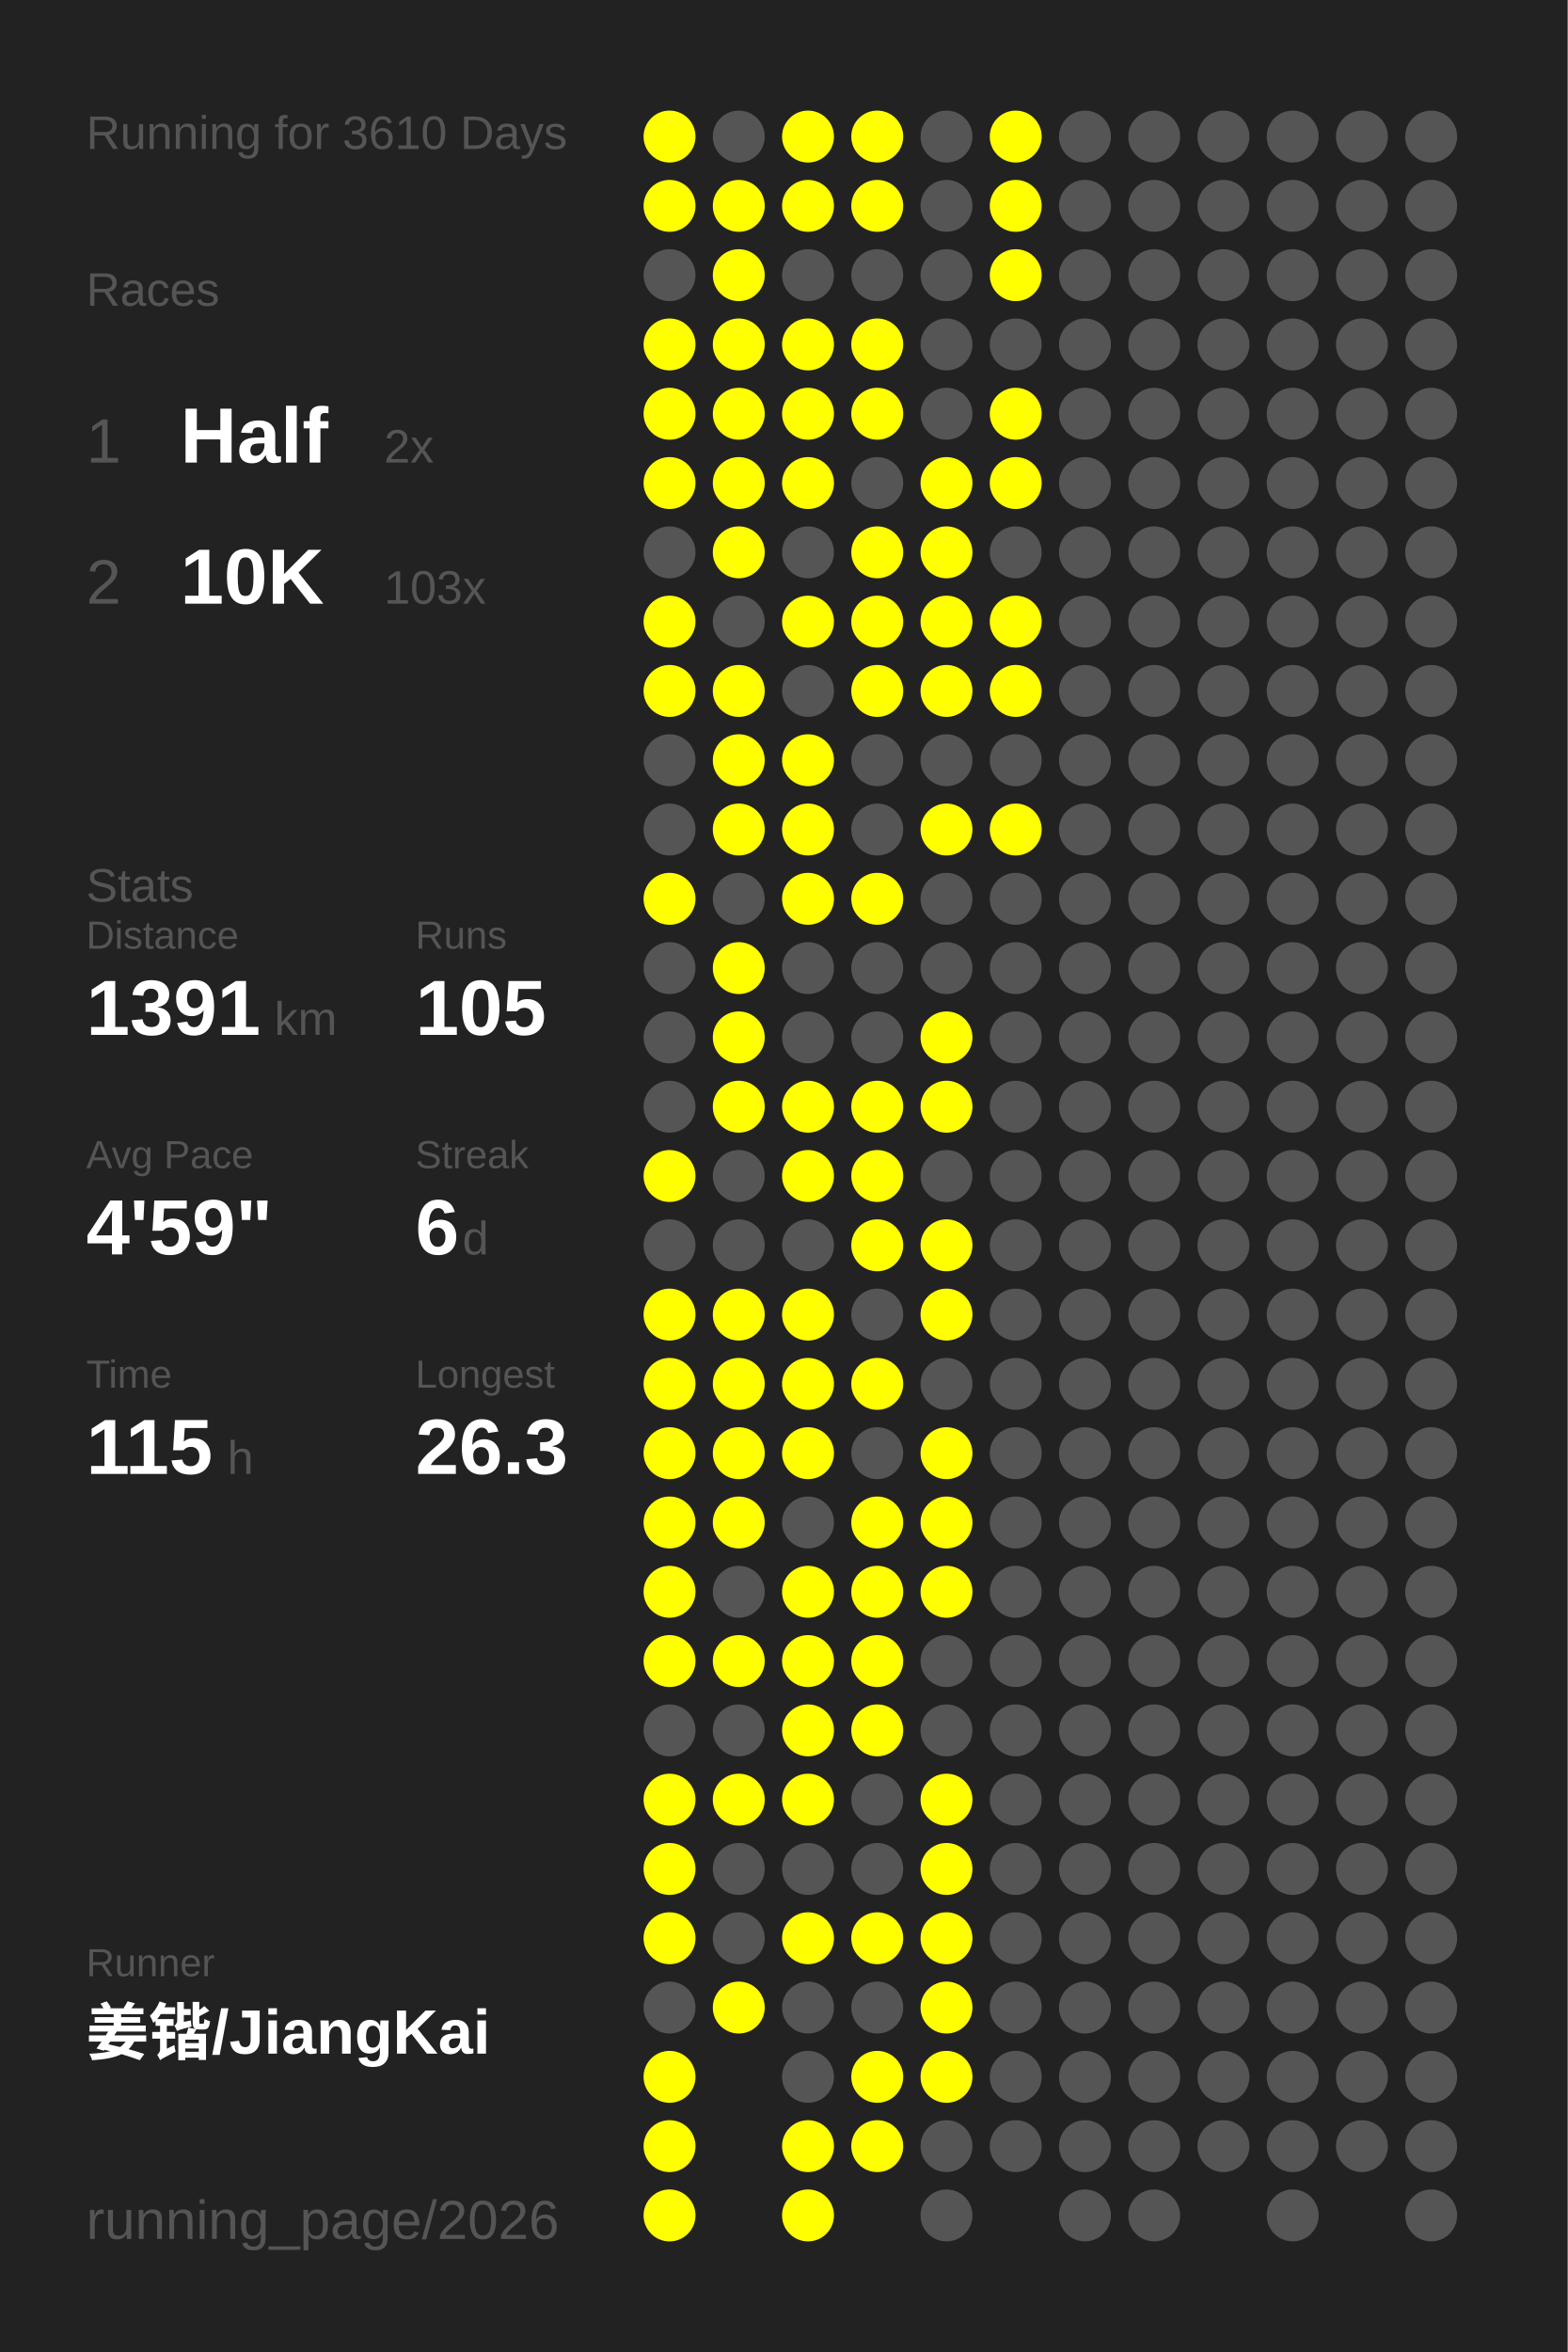
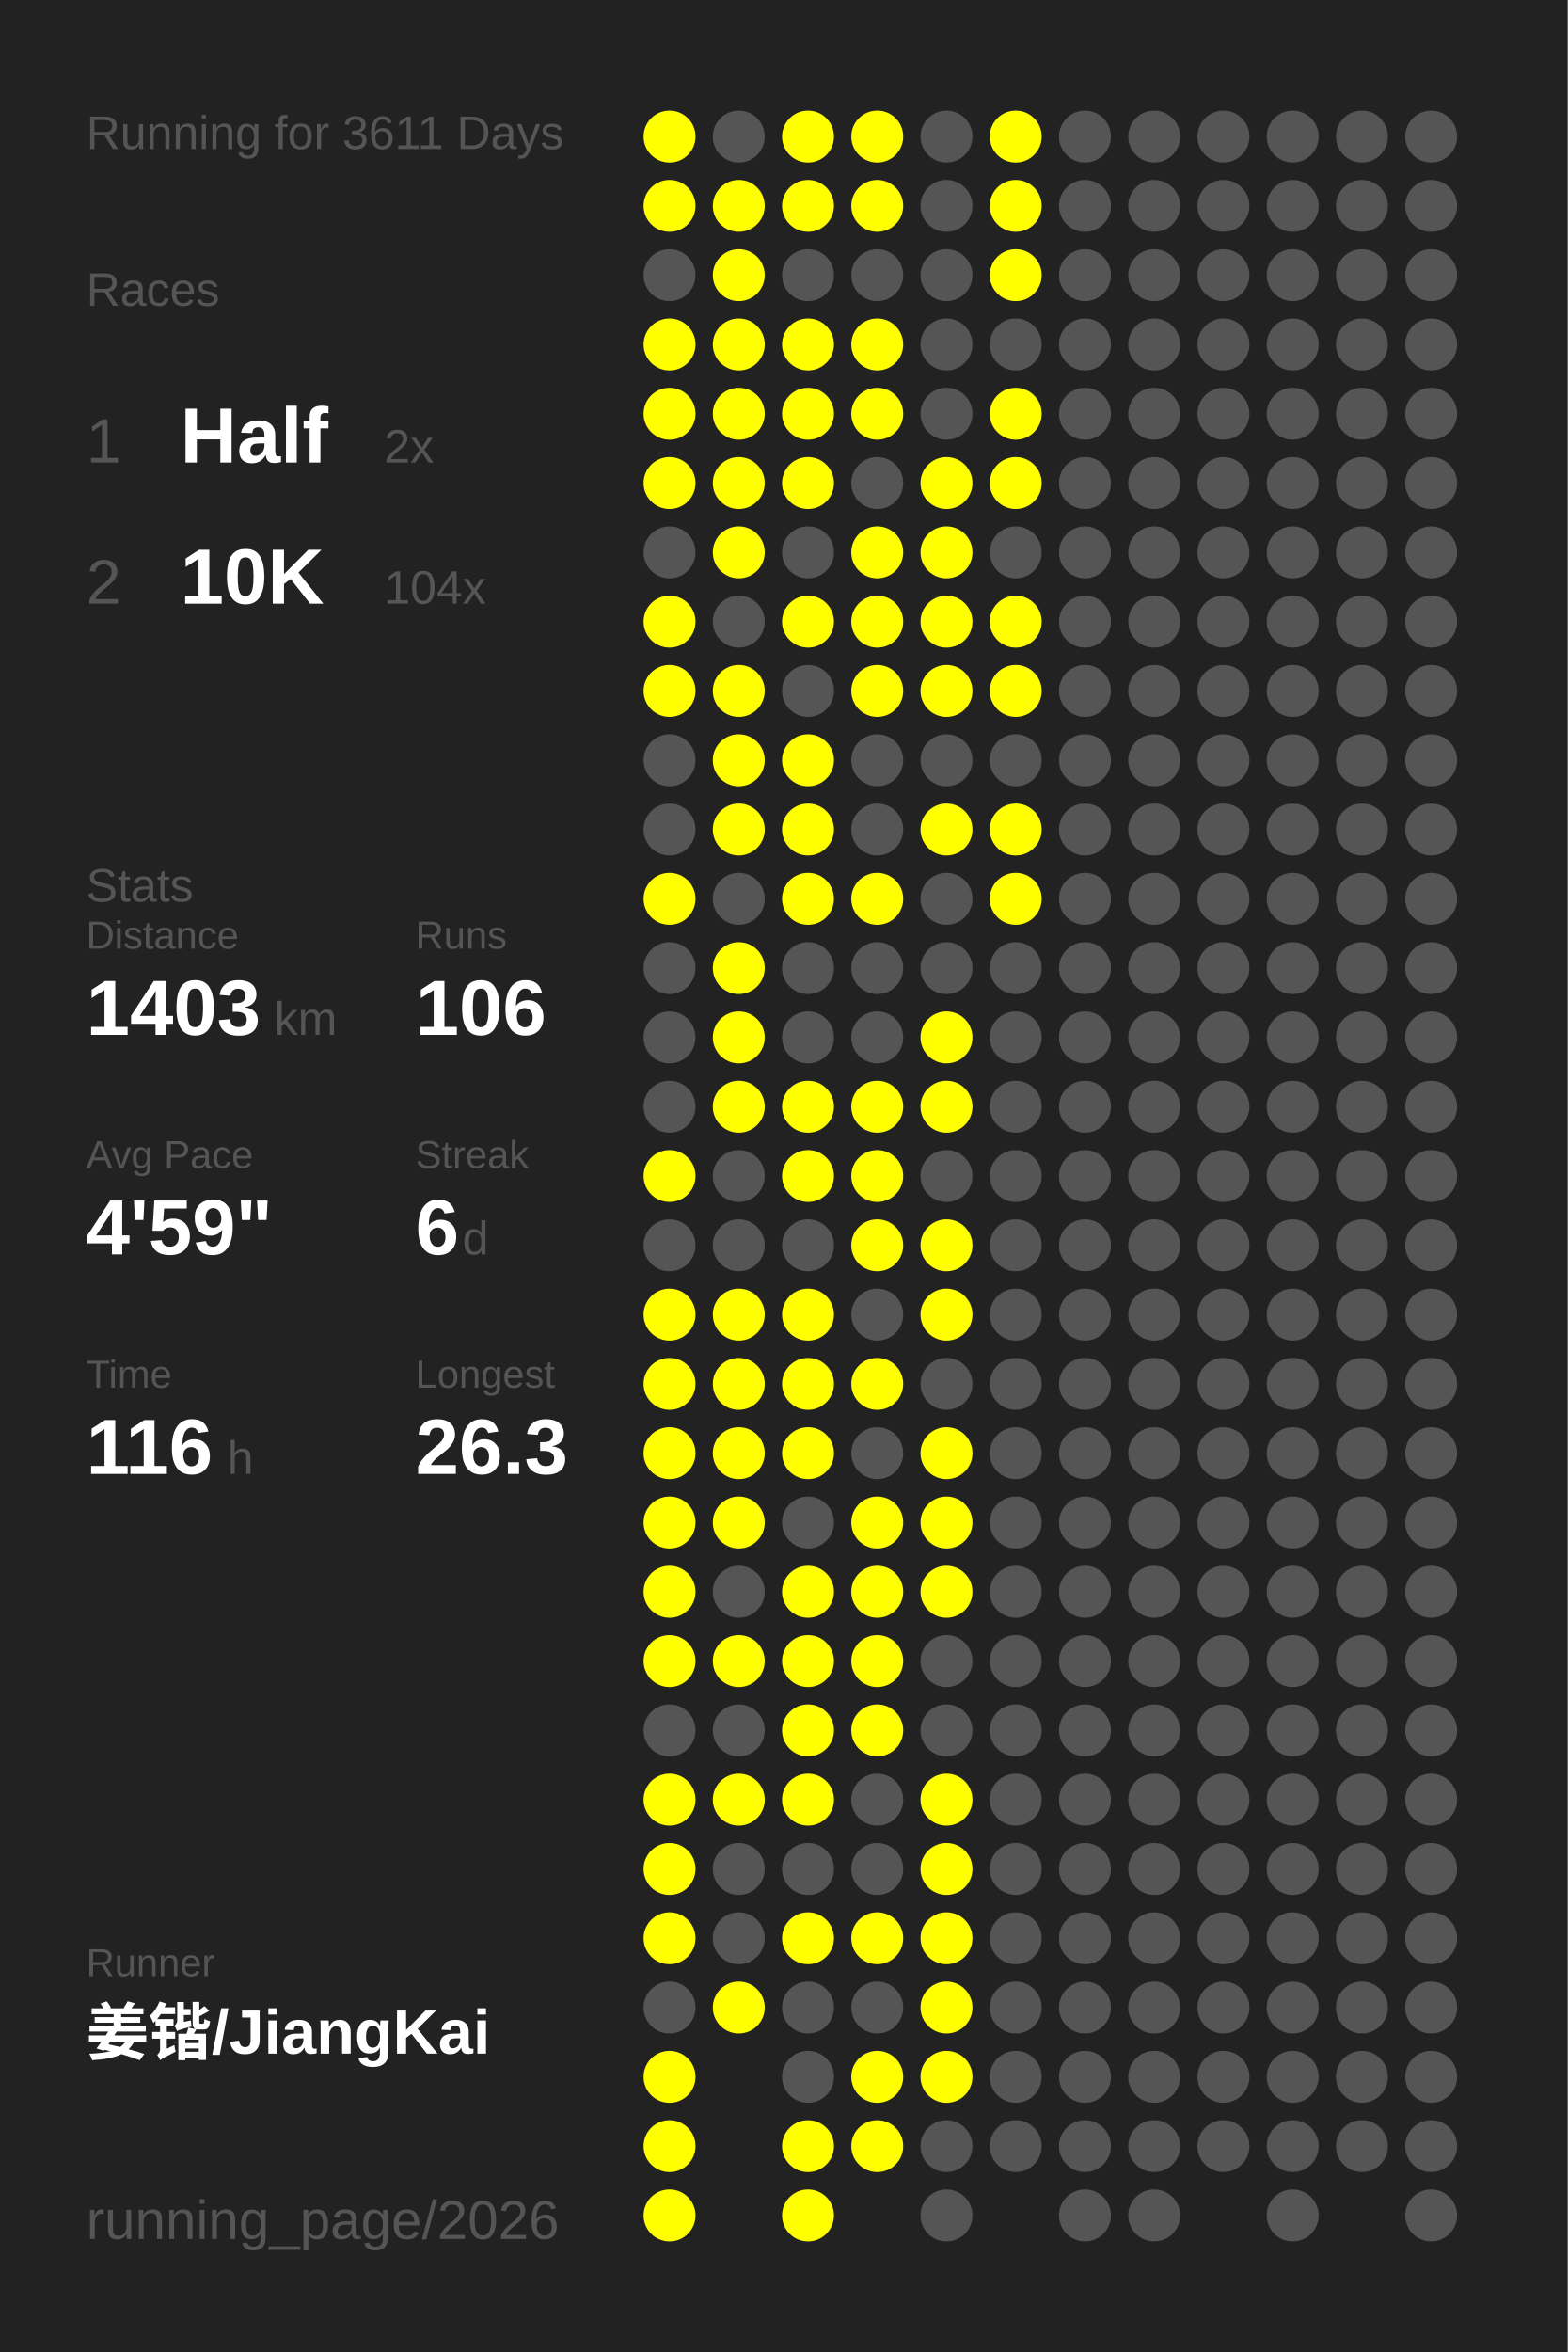
<svg xmlns="http://www.w3.org/2000/svg" baseProfile="full" height="300mm" version="1.1" viewBox="0,0,200,300" width="200mm">
  <defs />
  <rect fill="#222222" height="300" width="200" x="0" y="0" />
-   <text fill="#555555" style="font-size:6px; font-family:Arial;" x="11" y="19">Running for 3610 Days</text>
+   <text fill="#555555" style="font-size:6px; font-family:Arial;" x="11" y="19">Running for 3611 Days</text>
  <text fill="#555555" style="font-size:6px; font-family:Arial;" x="11" y="39">Races</text>
  <text fill="#555555" style="font-size:8px; font-family:Arial;" x="11" y="59">1</text>
  <text fill="#FFFFFF" style="font-size:10px; font-family:Arial; font-weight:bold;" x="23" y="59">Half</text>
  <text fill="#555555" style="font-size:6px; font-family:Arial;" x="49" y="59">2x</text>
  <text fill="#555555" style="font-size:8px; font-family:Arial;" x="11" y="77">2</text>
  <text fill="#FFFFFF" style="font-size:10px; font-family:Arial; font-weight:bold;" x="23" y="77">10K</text>
-   <text fill="#555555" style="font-size:6px; font-family:Arial;" x="49" y="77">103x</text>
+   <text fill="#555555" style="font-size:6px; font-family:Arial;" x="49" y="77">104x</text>
  <text fill="#555555" style="font-size:6px; font-family:Arial;" x="11" y="115">Stats</text>
  <text fill="#555555" style="font-size:5px; font-family:Arial;" x="11" y="121">Distance</text>
-   <text fill="#FFFFFF" style="font-size:10px; font-family:Arial; font-weight:bold;" x="11" y="132">1391</text>
+   <text fill="#FFFFFF" style="font-size:10px; font-family:Arial; font-weight:bold;" x="11" y="132">1403</text>
  <text fill="#555555" style="font-size:6px; font-family:Arial;" x="35" y="132">km</text>
  <text fill="#555555" style="font-size:5px; font-family:Arial;" x="53" y="121">Runs</text>
-   <text fill="#FFFFFF" style="font-size:10px; font-family:Arial; font-weight:bold;" x="53" y="132">105</text>
+   <text fill="#FFFFFF" style="font-size:10px; font-family:Arial; font-weight:bold;" x="53" y="132">106</text>
  <text fill="#555555" style="font-size:5px; font-family:Arial;" x="11" y="149">Avg Pace</text>
  <text fill="#FFFFFF" style="font-size:10px; font-family:Arial; font-weight:bold;" x="11" y="160">4'59"</text>
  <text fill="#555555" style="font-size:5px; font-family:Arial;" x="53" y="149">Streak</text>
  <text fill="#FFFFFF" style="font-size:10px; font-family:Arial; font-weight:bold;" x="53" y="160">6</text>
  <text fill="#555555" style="font-size:6px; font-family:Arial;" x="59" y="160">d</text>
  <text fill="#555555" style="font-size:5px; font-family:Arial;" x="11" y="177">Time</text>
-   <text fill="#FFFFFF" style="font-size:10px; font-family:Arial; font-weight:bold;" x="11" y="188">115</text>
+   <text fill="#FFFFFF" style="font-size:10px; font-family:Arial; font-weight:bold;" x="11" y="188">116</text>
  <text fill="#555555" style="font-size:6px; font-family:Arial;" x="29" y="188">h</text>
  <text fill="#555555" style="font-size:5px; font-family:Arial;" x="53" y="177">Longest</text>
  <text fill="#FFFFFF" style="font-size:10px; font-family:Arial; font-weight:bold;" x="53" y="188">26.3</text>
  <text fill="#555555" style="font-size:5px; font-family:Arial;" x="11" y="252.065">Runner</text>
  <text fill="#FFFFFF" style="font-size:8px; font-family:Arial; font-weight:bold;" x="11" y="262.065">姜锴/JiangKai</text>
  <text fill="#555555" style="font-size:7px; font-family:Arial;" x="11" y="285.581">running_page/2026</text>
  <circle cx="85.417" cy="17.419" fill="#FFFF00" r="3.312" />
  <circle cx="85.417" cy="26.258" fill="#FFFF00" r="3.312" />
  <circle cx="85.417" cy="35.097" fill="#555555" r="3.312" />
  <circle cx="85.417" cy="43.935" fill="#FFFF00" r="3.312" />
  <circle cx="85.417" cy="52.774" fill="#FFFF00" r="3.312" />
  <circle cx="85.417" cy="61.613" fill="#FFFF00" r="3.312" />
  <circle cx="85.417" cy="70.452" fill="#555555" r="3.312" />
  <circle cx="85.417" cy="79.29" fill="#FFFF00" r="3.312" />
  <circle cx="85.417" cy="88.129" fill="#FFFF00" r="3.312" />
  <circle cx="85.417" cy="96.968" fill="#555555" r="3.312" />
  <circle cx="85.417" cy="105.806" fill="#555555" r="3.312" />
  <circle cx="85.417" cy="114.645" fill="#FFFF00" r="3.312" />
  <circle cx="85.417" cy="123.484" fill="#555555" r="3.312" />
  <circle cx="85.417" cy="132.323" fill="#555555" r="3.312" />
  <circle cx="85.417" cy="141.161" fill="#555555" r="3.312" />
  <circle cx="85.417" cy="150" fill="#FFFF00" r="3.312" />
  <circle cx="85.417" cy="158.839" fill="#555555" r="3.312" />
  <circle cx="85.417" cy="167.677" fill="#FFFF00" r="3.312" />
  <circle cx="85.417" cy="176.516" fill="#FFFF00" r="3.312" />
  <circle cx="85.417" cy="185.355" fill="#FFFF00" r="3.312" />
  <circle cx="85.417" cy="194.194" fill="#FFFF00" r="3.312" />
  <circle cx="85.417" cy="203.032" fill="#FFFF00" r="3.312" />
  <circle cx="85.417" cy="211.871" fill="#FFFF00" r="3.312" />
  <circle cx="85.417" cy="220.71" fill="#555555" r="3.312" />
  <circle cx="85.417" cy="229.548" fill="#FFFF00" r="3.312" />
  <circle cx="85.417" cy="238.387" fill="#FFFF00" r="3.312" />
  <circle cx="85.417" cy="247.226" fill="#FFFF00" r="3.312" />
  <circle cx="85.417" cy="256.065" fill="#555555" r="3.312" />
  <circle cx="85.417" cy="264.903" fill="#FFFF00" r="3.312" />
  <circle cx="85.417" cy="273.742" fill="#FFFF00" r="3.312" />
  <circle cx="85.417" cy="282.581" fill="#FFFF00" r="3.312" />
  <circle cx="94.25" cy="17.419" fill="#555555" r="3.312" />
  <circle cx="94.25" cy="26.258" fill="#FFFF00" r="3.312" />
  <circle cx="94.25" cy="35.097" fill="#FFFF00" r="3.312" />
  <circle cx="94.25" cy="43.935" fill="#FFFF00" r="3.312" />
  <circle cx="94.25" cy="52.774" fill="#FFFF00" r="3.312" />
  <circle cx="94.25" cy="61.613" fill="#FFFF00" r="3.312" />
  <circle cx="94.25" cy="70.452" fill="#FFFF00" r="3.312" />
  <circle cx="94.25" cy="79.29" fill="#555555" r="3.312" />
  <circle cx="94.25" cy="88.129" fill="#FFFF00" r="3.312" />
  <circle cx="94.25" cy="96.968" fill="#FFFF00" r="3.312" />
  <circle cx="94.25" cy="105.806" fill="#FFFF00" r="3.312" />
  <circle cx="94.25" cy="114.645" fill="#555555" r="3.312" />
  <circle cx="94.25" cy="123.484" fill="#FFFF00" r="3.312" />
  <circle cx="94.25" cy="132.323" fill="#FFFF00" r="3.312" />
  <circle cx="94.25" cy="141.161" fill="#FFFF00" r="3.312" />
  <circle cx="94.25" cy="150" fill="#555555" r="3.312" />
  <circle cx="94.25" cy="158.839" fill="#555555" r="3.312" />
  <circle cx="94.25" cy="167.677" fill="#FFFF00" r="3.312" />
  <circle cx="94.25" cy="176.516" fill="#FFFF00" r="3.312" />
  <circle cx="94.25" cy="185.355" fill="#FFFF00" r="3.312" />
  <circle cx="94.25" cy="194.194" fill="#FFFF00" r="3.312" />
  <circle cx="94.25" cy="203.032" fill="#555555" r="3.312" />
  <circle cx="94.25" cy="211.871" fill="#FFFF00" r="3.312" />
  <circle cx="94.25" cy="220.71" fill="#555555" r="3.312" />
  <circle cx="94.25" cy="229.548" fill="#FFFF00" r="3.312" />
  <circle cx="94.25" cy="238.387" fill="#555555" r="3.312" />
  <circle cx="94.25" cy="247.226" fill="#555555" r="3.312" />
  <circle cx="94.25" cy="256.065" fill="#FFFF00" r="3.312" />
  <circle cx="103.083" cy="17.419" fill="#FFFF00" r="3.312" />
  <circle cx="103.083" cy="26.258" fill="#FFFF00" r="3.312" />
  <circle cx="103.083" cy="35.097" fill="#555555" r="3.312" />
  <circle cx="103.083" cy="43.935" fill="#FFFF00" r="3.312" />
  <circle cx="103.083" cy="52.774" fill="#FFFF00" r="3.312" />
  <circle cx="103.083" cy="61.613" fill="#FFFF00" r="3.312" />
  <circle cx="103.083" cy="70.452" fill="#555555" r="3.312" />
  <circle cx="103.083" cy="79.29" fill="#FFFF00" r="3.312" />
  <circle cx="103.083" cy="88.129" fill="#555555" r="3.312" />
  <circle cx="103.083" cy="96.968" fill="#FFFF00" r="3.312" />
  <circle cx="103.083" cy="105.806" fill="#FFFF00" r="3.312" />
  <circle cx="103.083" cy="114.645" fill="#FFFF00" r="3.312" />
  <circle cx="103.083" cy="123.484" fill="#555555" r="3.312" />
  <circle cx="103.083" cy="132.323" fill="#555555" r="3.312" />
  <circle cx="103.083" cy="141.161" fill="#FFFF00" r="3.312" />
  <circle cx="103.083" cy="150" fill="#FFFF00" r="3.312" />
  <circle cx="103.083" cy="158.839" fill="#555555" r="3.312" />
  <circle cx="103.083" cy="167.677" fill="#FFFF00" r="3.312" />
  <circle cx="103.083" cy="176.516" fill="#FFFF00" r="3.312" />
  <circle cx="103.083" cy="185.355" fill="#FFFF00" r="3.312" />
  <circle cx="103.083" cy="194.194" fill="#555555" r="3.312" />
  <circle cx="103.083" cy="203.032" fill="#FFFF00" r="3.312" />
  <circle cx="103.083" cy="211.871" fill="#FFFF00" r="3.312" />
  <circle cx="103.083" cy="220.71" fill="#FFFF00" r="3.312" />
  <circle cx="103.083" cy="229.548" fill="#FFFF00" r="3.312" />
  <circle cx="103.083" cy="238.387" fill="#555555" r="3.312" />
  <circle cx="103.083" cy="247.226" fill="#FFFF00" r="3.312" />
  <circle cx="103.083" cy="256.065" fill="#555555" r="3.312" />
  <circle cx="103.083" cy="264.903" fill="#555555" r="3.312" />
  <circle cx="103.083" cy="273.742" fill="#FFFF00" r="3.312" />
  <circle cx="103.083" cy="282.581" fill="#FFFF00" r="3.312" />
  <circle cx="111.917" cy="17.419" fill="#FFFF00" r="3.312" />
  <circle cx="111.917" cy="26.258" fill="#FFFF00" r="3.312" />
  <circle cx="111.917" cy="35.097" fill="#555555" r="3.312" />
  <circle cx="111.917" cy="43.935" fill="#FFFF00" r="3.312" />
  <circle cx="111.917" cy="52.774" fill="#FFFF00" r="3.312" />
  <circle cx="111.917" cy="61.613" fill="#555555" r="3.312" />
  <circle cx="111.917" cy="70.452" fill="#FFFF00" r="3.312" />
  <circle cx="111.917" cy="79.29" fill="#FFFF00" r="3.312" />
  <circle cx="111.917" cy="88.129" fill="#FFFF00" r="3.312" />
  <circle cx="111.917" cy="96.968" fill="#555555" r="3.312" />
  <circle cx="111.917" cy="105.806" fill="#555555" r="3.312" />
  <circle cx="111.917" cy="114.645" fill="#FFFF00" r="3.312" />
  <circle cx="111.917" cy="123.484" fill="#555555" r="3.312" />
  <circle cx="111.917" cy="132.323" fill="#555555" r="3.312" />
  <circle cx="111.917" cy="141.161" fill="#FFFF00" r="3.312" />
  <circle cx="111.917" cy="150" fill="#FFFF00" r="3.312" />
  <circle cx="111.917" cy="158.839" fill="#FFFF00" r="3.312" />
  <circle cx="111.917" cy="167.677" fill="#555555" r="3.312" />
  <circle cx="111.917" cy="176.516" fill="#FFFF00" r="3.312" />
  <circle cx="111.917" cy="185.355" fill="#555555" r="3.312" />
  <circle cx="111.917" cy="194.194" fill="#FFFF00" r="3.312" />
  <circle cx="111.917" cy="203.032" fill="#FFFF00" r="3.312" />
  <circle cx="111.917" cy="211.871" fill="#FFFF00" r="3.312" />
  <circle cx="111.917" cy="220.71" fill="#FFFF00" r="3.312" />
  <circle cx="111.917" cy="229.548" fill="#555555" r="3.312" />
  <circle cx="111.917" cy="238.387" fill="#555555" r="3.312" />
  <circle cx="111.917" cy="247.226" fill="#FFFF00" r="3.312" />
  <circle cx="111.917" cy="256.065" fill="#555555" r="3.312" />
  <circle cx="111.917" cy="264.903" fill="#FFFF00" r="3.312" />
  <circle cx="111.917" cy="273.742" fill="#FFFF00" r="3.312" />
  <circle cx="120.75" cy="17.419" fill="#555555" r="3.312" />
  <circle cx="120.75" cy="26.258" fill="#555555" r="3.312" />
  <circle cx="120.75" cy="35.097" fill="#555555" r="3.312" />
  <circle cx="120.75" cy="43.935" fill="#555555" r="3.312" />
  <circle cx="120.75" cy="52.774" fill="#555555" r="3.312" />
  <circle cx="120.75" cy="61.613" fill="#FFFF00" r="3.312" />
  <circle cx="120.75" cy="70.452" fill="#FFFF00" r="3.312" />
  <circle cx="120.75" cy="79.29" fill="#FFFF00" r="3.312" />
  <circle cx="120.75" cy="88.129" fill="#FFFF00" r="3.312" />
  <circle cx="120.75" cy="96.968" fill="#555555" r="3.312" />
  <circle cx="120.75" cy="105.806" fill="#FFFF00" r="3.312" />
  <circle cx="120.75" cy="114.645" fill="#555555" r="3.312" />
  <circle cx="120.75" cy="123.484" fill="#555555" r="3.312" />
  <circle cx="120.75" cy="132.323" fill="#FFFF00" r="3.312" />
  <circle cx="120.75" cy="141.161" fill="#FFFF00" r="3.312" />
  <circle cx="120.75" cy="150" fill="#555555" r="3.312" />
  <circle cx="120.75" cy="158.839" fill="#FFFF00" r="3.312" />
  <circle cx="120.75" cy="167.677" fill="#FFFF00" r="3.312" />
  <circle cx="120.75" cy="176.516" fill="#555555" r="3.312" />
  <circle cx="120.75" cy="185.355" fill="#FFFF00" r="3.312" />
  <circle cx="120.75" cy="194.194" fill="#FFFF00" r="3.312" />
  <circle cx="120.75" cy="203.032" fill="#FFFF00" r="3.312" />
  <circle cx="120.75" cy="211.871" fill="#555555" r="3.312" />
  <circle cx="120.75" cy="220.71" fill="#555555" r="3.312" />
  <circle cx="120.75" cy="229.548" fill="#FFFF00" r="3.312" />
  <circle cx="120.75" cy="238.387" fill="#FFFF00" r="3.312" />
  <circle cx="120.75" cy="247.226" fill="#FFFF00" r="3.312" />
  <circle cx="120.75" cy="256.065" fill="#FFFF00" r="3.312" />
  <circle cx="120.75" cy="264.903" fill="#FFFF00" r="3.312" />
  <circle cx="120.75" cy="273.742" fill="#555555" r="3.312" />
  <circle cx="120.75" cy="282.581" fill="#555555" r="3.312" />
  <circle cx="129.583" cy="17.419" fill="#FFFF00" r="3.312" />
  <circle cx="129.583" cy="26.258" fill="#FFFF00" r="3.312" />
  <circle cx="129.583" cy="35.097" fill="#FFFF00" r="3.312" />
  <circle cx="129.583" cy="43.935" fill="#555555" r="3.312" />
  <circle cx="129.583" cy="52.774" fill="#FFFF00" r="3.312" />
  <circle cx="129.583" cy="61.613" fill="#FFFF00" r="3.312" />
  <circle cx="129.583" cy="70.452" fill="#555555" r="3.312" />
  <circle cx="129.583" cy="79.29" fill="#FFFF00" r="3.312" />
  <circle cx="129.583" cy="88.129" fill="#FFFF00" r="3.312" />
  <circle cx="129.583" cy="96.968" fill="#555555" r="3.312" />
  <circle cx="129.583" cy="105.806" fill="#FFFF00" r="3.312" />
-   <circle cx="129.583" cy="114.645" fill="#555555" r="3.312" />
+   <circle cx="129.583" cy="114.645" fill="#FFFF00" r="3.312" />
  <circle cx="129.583" cy="123.484" fill="#555555" r="3.312" />
  <circle cx="129.583" cy="132.323" fill="#555555" r="3.312" />
  <circle cx="129.583" cy="141.161" fill="#555555" r="3.312" />
  <circle cx="129.583" cy="150" fill="#555555" r="3.312" />
  <circle cx="129.583" cy="158.839" fill="#555555" r="3.312" />
  <circle cx="129.583" cy="167.677" fill="#555555" r="3.312" />
  <circle cx="129.583" cy="176.516" fill="#555555" r="3.312" />
  <circle cx="129.583" cy="185.355" fill="#555555" r="3.312" />
  <circle cx="129.583" cy="194.194" fill="#555555" r="3.312" />
  <circle cx="129.583" cy="203.032" fill="#555555" r="3.312" />
  <circle cx="129.583" cy="211.871" fill="#555555" r="3.312" />
  <circle cx="129.583" cy="220.71" fill="#555555" r="3.312" />
  <circle cx="129.583" cy="229.548" fill="#555555" r="3.312" />
  <circle cx="129.583" cy="238.387" fill="#555555" r="3.312" />
  <circle cx="129.583" cy="247.226" fill="#555555" r="3.312" />
  <circle cx="129.583" cy="256.065" fill="#555555" r="3.312" />
  <circle cx="129.583" cy="264.903" fill="#555555" r="3.312" />
  <circle cx="129.583" cy="273.742" fill="#555555" r="3.312" />
  <circle cx="138.417" cy="17.419" fill="#555555" r="3.312" />
  <circle cx="138.417" cy="26.258" fill="#555555" r="3.312" />
  <circle cx="138.417" cy="35.097" fill="#555555" r="3.312" />
  <circle cx="138.417" cy="43.935" fill="#555555" r="3.312" />
  <circle cx="138.417" cy="52.774" fill="#555555" r="3.312" />
  <circle cx="138.417" cy="61.613" fill="#555555" r="3.312" />
  <circle cx="138.417" cy="70.452" fill="#555555" r="3.312" />
  <circle cx="138.417" cy="79.29" fill="#555555" r="3.312" />
  <circle cx="138.417" cy="88.129" fill="#555555" r="3.312" />
  <circle cx="138.417" cy="96.968" fill="#555555" r="3.312" />
  <circle cx="138.417" cy="105.806" fill="#555555" r="3.312" />
  <circle cx="138.417" cy="114.645" fill="#555555" r="3.312" />
  <circle cx="138.417" cy="123.484" fill="#555555" r="3.312" />
  <circle cx="138.417" cy="132.323" fill="#555555" r="3.312" />
  <circle cx="138.417" cy="141.161" fill="#555555" r="3.312" />
  <circle cx="138.417" cy="150" fill="#555555" r="3.312" />
  <circle cx="138.417" cy="158.839" fill="#555555" r="3.312" />
  <circle cx="138.417" cy="167.677" fill="#555555" r="3.312" />
  <circle cx="138.417" cy="176.516" fill="#555555" r="3.312" />
  <circle cx="138.417" cy="185.355" fill="#555555" r="3.312" />
  <circle cx="138.417" cy="194.194" fill="#555555" r="3.312" />
  <circle cx="138.417" cy="203.032" fill="#555555" r="3.312" />
  <circle cx="138.417" cy="211.871" fill="#555555" r="3.312" />
  <circle cx="138.417" cy="220.71" fill="#555555" r="3.312" />
  <circle cx="138.417" cy="229.548" fill="#555555" r="3.312" />
  <circle cx="138.417" cy="238.387" fill="#555555" r="3.312" />
  <circle cx="138.417" cy="247.226" fill="#555555" r="3.312" />
  <circle cx="138.417" cy="256.065" fill="#555555" r="3.312" />
  <circle cx="138.417" cy="264.903" fill="#555555" r="3.312" />
  <circle cx="138.417" cy="273.742" fill="#555555" r="3.312" />
  <circle cx="138.417" cy="282.581" fill="#555555" r="3.312" />
  <circle cx="147.25" cy="17.419" fill="#555555" r="3.312" />
  <circle cx="147.25" cy="26.258" fill="#555555" r="3.312" />
  <circle cx="147.25" cy="35.097" fill="#555555" r="3.312" />
  <circle cx="147.25" cy="43.935" fill="#555555" r="3.312" />
  <circle cx="147.25" cy="52.774" fill="#555555" r="3.312" />
  <circle cx="147.25" cy="61.613" fill="#555555" r="3.312" />
  <circle cx="147.25" cy="70.452" fill="#555555" r="3.312" />
  <circle cx="147.25" cy="79.29" fill="#555555" r="3.312" />
  <circle cx="147.25" cy="88.129" fill="#555555" r="3.312" />
  <circle cx="147.25" cy="96.968" fill="#555555" r="3.312" />
  <circle cx="147.25" cy="105.806" fill="#555555" r="3.312" />
  <circle cx="147.25" cy="114.645" fill="#555555" r="3.312" />
  <circle cx="147.25" cy="123.484" fill="#555555" r="3.312" />
  <circle cx="147.25" cy="132.323" fill="#555555" r="3.312" />
  <circle cx="147.25" cy="141.161" fill="#555555" r="3.312" />
  <circle cx="147.25" cy="150" fill="#555555" r="3.312" />
  <circle cx="147.25" cy="158.839" fill="#555555" r="3.312" />
  <circle cx="147.25" cy="167.677" fill="#555555" r="3.312" />
  <circle cx="147.25" cy="176.516" fill="#555555" r="3.312" />
  <circle cx="147.25" cy="185.355" fill="#555555" r="3.312" />
  <circle cx="147.25" cy="194.194" fill="#555555" r="3.312" />
  <circle cx="147.25" cy="203.032" fill="#555555" r="3.312" />
  <circle cx="147.25" cy="211.871" fill="#555555" r="3.312" />
  <circle cx="147.25" cy="220.71" fill="#555555" r="3.312" />
  <circle cx="147.25" cy="229.548" fill="#555555" r="3.312" />
  <circle cx="147.25" cy="238.387" fill="#555555" r="3.312" />
  <circle cx="147.25" cy="247.226" fill="#555555" r="3.312" />
  <circle cx="147.25" cy="256.065" fill="#555555" r="3.312" />
  <circle cx="147.25" cy="264.903" fill="#555555" r="3.312" />
  <circle cx="147.25" cy="273.742" fill="#555555" r="3.312" />
  <circle cx="147.25" cy="282.581" fill="#555555" r="3.312" />
  <circle cx="156.083" cy="17.419" fill="#555555" r="3.312" />
  <circle cx="156.083" cy="26.258" fill="#555555" r="3.312" />
  <circle cx="156.083" cy="35.097" fill="#555555" r="3.312" />
  <circle cx="156.083" cy="43.935" fill="#555555" r="3.312" />
  <circle cx="156.083" cy="52.774" fill="#555555" r="3.312" />
  <circle cx="156.083" cy="61.613" fill="#555555" r="3.312" />
  <circle cx="156.083" cy="70.452" fill="#555555" r="3.312" />
  <circle cx="156.083" cy="79.29" fill="#555555" r="3.312" />
  <circle cx="156.083" cy="88.129" fill="#555555" r="3.312" />
  <circle cx="156.083" cy="96.968" fill="#555555" r="3.312" />
  <circle cx="156.083" cy="105.806" fill="#555555" r="3.312" />
  <circle cx="156.083" cy="114.645" fill="#555555" r="3.312" />
  <circle cx="156.083" cy="123.484" fill="#555555" r="3.312" />
  <circle cx="156.083" cy="132.323" fill="#555555" r="3.312" />
  <circle cx="156.083" cy="141.161" fill="#555555" r="3.312" />
  <circle cx="156.083" cy="150" fill="#555555" r="3.312" />
  <circle cx="156.083" cy="158.839" fill="#555555" r="3.312" />
  <circle cx="156.083" cy="167.677" fill="#555555" r="3.312" />
  <circle cx="156.083" cy="176.516" fill="#555555" r="3.312" />
  <circle cx="156.083" cy="185.355" fill="#555555" r="3.312" />
  <circle cx="156.083" cy="194.194" fill="#555555" r="3.312" />
  <circle cx="156.083" cy="203.032" fill="#555555" r="3.312" />
  <circle cx="156.083" cy="211.871" fill="#555555" r="3.312" />
  <circle cx="156.083" cy="220.71" fill="#555555" r="3.312" />
  <circle cx="156.083" cy="229.548" fill="#555555" r="3.312" />
  <circle cx="156.083" cy="238.387" fill="#555555" r="3.312" />
  <circle cx="156.083" cy="247.226" fill="#555555" r="3.312" />
  <circle cx="156.083" cy="256.065" fill="#555555" r="3.312" />
  <circle cx="156.083" cy="264.903" fill="#555555" r="3.312" />
  <circle cx="156.083" cy="273.742" fill="#555555" r="3.312" />
  <circle cx="164.917" cy="17.419" fill="#555555" r="3.312" />
  <circle cx="164.917" cy="26.258" fill="#555555" r="3.312" />
  <circle cx="164.917" cy="35.097" fill="#555555" r="3.312" />
  <circle cx="164.917" cy="43.935" fill="#555555" r="3.312" />
  <circle cx="164.917" cy="52.774" fill="#555555" r="3.312" />
  <circle cx="164.917" cy="61.613" fill="#555555" r="3.312" />
  <circle cx="164.917" cy="70.452" fill="#555555" r="3.312" />
  <circle cx="164.917" cy="79.29" fill="#555555" r="3.312" />
  <circle cx="164.917" cy="88.129" fill="#555555" r="3.312" />
  <circle cx="164.917" cy="96.968" fill="#555555" r="3.312" />
  <circle cx="164.917" cy="105.806" fill="#555555" r="3.312" />
  <circle cx="164.917" cy="114.645" fill="#555555" r="3.312" />
  <circle cx="164.917" cy="123.484" fill="#555555" r="3.312" />
  <circle cx="164.917" cy="132.323" fill="#555555" r="3.312" />
  <circle cx="164.917" cy="141.161" fill="#555555" r="3.312" />
  <circle cx="164.917" cy="150" fill="#555555" r="3.312" />
  <circle cx="164.917" cy="158.839" fill="#555555" r="3.312" />
  <circle cx="164.917" cy="167.677" fill="#555555" r="3.312" />
  <circle cx="164.917" cy="176.516" fill="#555555" r="3.312" />
  <circle cx="164.917" cy="185.355" fill="#555555" r="3.312" />
  <circle cx="164.917" cy="194.194" fill="#555555" r="3.312" />
  <circle cx="164.917" cy="203.032" fill="#555555" r="3.312" />
  <circle cx="164.917" cy="211.871" fill="#555555" r="3.312" />
  <circle cx="164.917" cy="220.71" fill="#555555" r="3.312" />
  <circle cx="164.917" cy="229.548" fill="#555555" r="3.312" />
  <circle cx="164.917" cy="238.387" fill="#555555" r="3.312" />
  <circle cx="164.917" cy="247.226" fill="#555555" r="3.312" />
  <circle cx="164.917" cy="256.065" fill="#555555" r="3.312" />
  <circle cx="164.917" cy="264.903" fill="#555555" r="3.312" />
  <circle cx="164.917" cy="273.742" fill="#555555" r="3.312" />
  <circle cx="164.917" cy="282.581" fill="#555555" r="3.312" />
  <circle cx="173.75" cy="17.419" fill="#555555" r="3.312" />
  <circle cx="173.75" cy="26.258" fill="#555555" r="3.312" />
  <circle cx="173.75" cy="35.097" fill="#555555" r="3.312" />
  <circle cx="173.75" cy="43.935" fill="#555555" r="3.312" />
  <circle cx="173.75" cy="52.774" fill="#555555" r="3.312" />
  <circle cx="173.75" cy="61.613" fill="#555555" r="3.312" />
  <circle cx="173.75" cy="70.452" fill="#555555" r="3.312" />
  <circle cx="173.75" cy="79.29" fill="#555555" r="3.312" />
  <circle cx="173.75" cy="88.129" fill="#555555" r="3.312" />
  <circle cx="173.75" cy="96.968" fill="#555555" r="3.312" />
  <circle cx="173.75" cy="105.806" fill="#555555" r="3.312" />
  <circle cx="173.75" cy="114.645" fill="#555555" r="3.312" />
  <circle cx="173.75" cy="123.484" fill="#555555" r="3.312" />
  <circle cx="173.75" cy="132.323" fill="#555555" r="3.312" />
  <circle cx="173.75" cy="141.161" fill="#555555" r="3.312" />
  <circle cx="173.75" cy="150" fill="#555555" r="3.312" />
  <circle cx="173.75" cy="158.839" fill="#555555" r="3.312" />
  <circle cx="173.75" cy="167.677" fill="#555555" r="3.312" />
  <circle cx="173.75" cy="176.516" fill="#555555" r="3.312" />
  <circle cx="173.75" cy="185.355" fill="#555555" r="3.312" />
  <circle cx="173.75" cy="194.194" fill="#555555" r="3.312" />
  <circle cx="173.75" cy="203.032" fill="#555555" r="3.312" />
  <circle cx="173.75" cy="211.871" fill="#555555" r="3.312" />
  <circle cx="173.75" cy="220.71" fill="#555555" r="3.312" />
  <circle cx="173.75" cy="229.548" fill="#555555" r="3.312" />
  <circle cx="173.75" cy="238.387" fill="#555555" r="3.312" />
  <circle cx="173.75" cy="247.226" fill="#555555" r="3.312" />
  <circle cx="173.75" cy="256.065" fill="#555555" r="3.312" />
  <circle cx="173.75" cy="264.903" fill="#555555" r="3.312" />
  <circle cx="173.75" cy="273.742" fill="#555555" r="3.312" />
  <circle cx="182.583" cy="17.419" fill="#555555" r="3.312" />
  <circle cx="182.583" cy="26.258" fill="#555555" r="3.312" />
  <circle cx="182.583" cy="35.097" fill="#555555" r="3.312" />
  <circle cx="182.583" cy="43.935" fill="#555555" r="3.312" />
  <circle cx="182.583" cy="52.774" fill="#555555" r="3.312" />
  <circle cx="182.583" cy="61.613" fill="#555555" r="3.312" />
  <circle cx="182.583" cy="70.452" fill="#555555" r="3.312" />
  <circle cx="182.583" cy="79.29" fill="#555555" r="3.312" />
  <circle cx="182.583" cy="88.129" fill="#555555" r="3.312" />
  <circle cx="182.583" cy="96.968" fill="#555555" r="3.312" />
  <circle cx="182.583" cy="105.806" fill="#555555" r="3.312" />
  <circle cx="182.583" cy="114.645" fill="#555555" r="3.312" />
  <circle cx="182.583" cy="123.484" fill="#555555" r="3.312" />
  <circle cx="182.583" cy="132.323" fill="#555555" r="3.312" />
  <circle cx="182.583" cy="141.161" fill="#555555" r="3.312" />
  <circle cx="182.583" cy="150" fill="#555555" r="3.312" />
  <circle cx="182.583" cy="158.839" fill="#555555" r="3.312" />
  <circle cx="182.583" cy="167.677" fill="#555555" r="3.312" />
  <circle cx="182.583" cy="176.516" fill="#555555" r="3.312" />
  <circle cx="182.583" cy="185.355" fill="#555555" r="3.312" />
  <circle cx="182.583" cy="194.194" fill="#555555" r="3.312" />
  <circle cx="182.583" cy="203.032" fill="#555555" r="3.312" />
  <circle cx="182.583" cy="211.871" fill="#555555" r="3.312" />
  <circle cx="182.583" cy="220.71" fill="#555555" r="3.312" />
  <circle cx="182.583" cy="229.548" fill="#555555" r="3.312" />
  <circle cx="182.583" cy="238.387" fill="#555555" r="3.312" />
  <circle cx="182.583" cy="247.226" fill="#555555" r="3.312" />
  <circle cx="182.583" cy="256.065" fill="#555555" r="3.312" />
  <circle cx="182.583" cy="264.903" fill="#555555" r="3.312" />
  <circle cx="182.583" cy="273.742" fill="#555555" r="3.312" />
  <circle cx="182.583" cy="282.581" fill="#555555" r="3.312" />
</svg>
